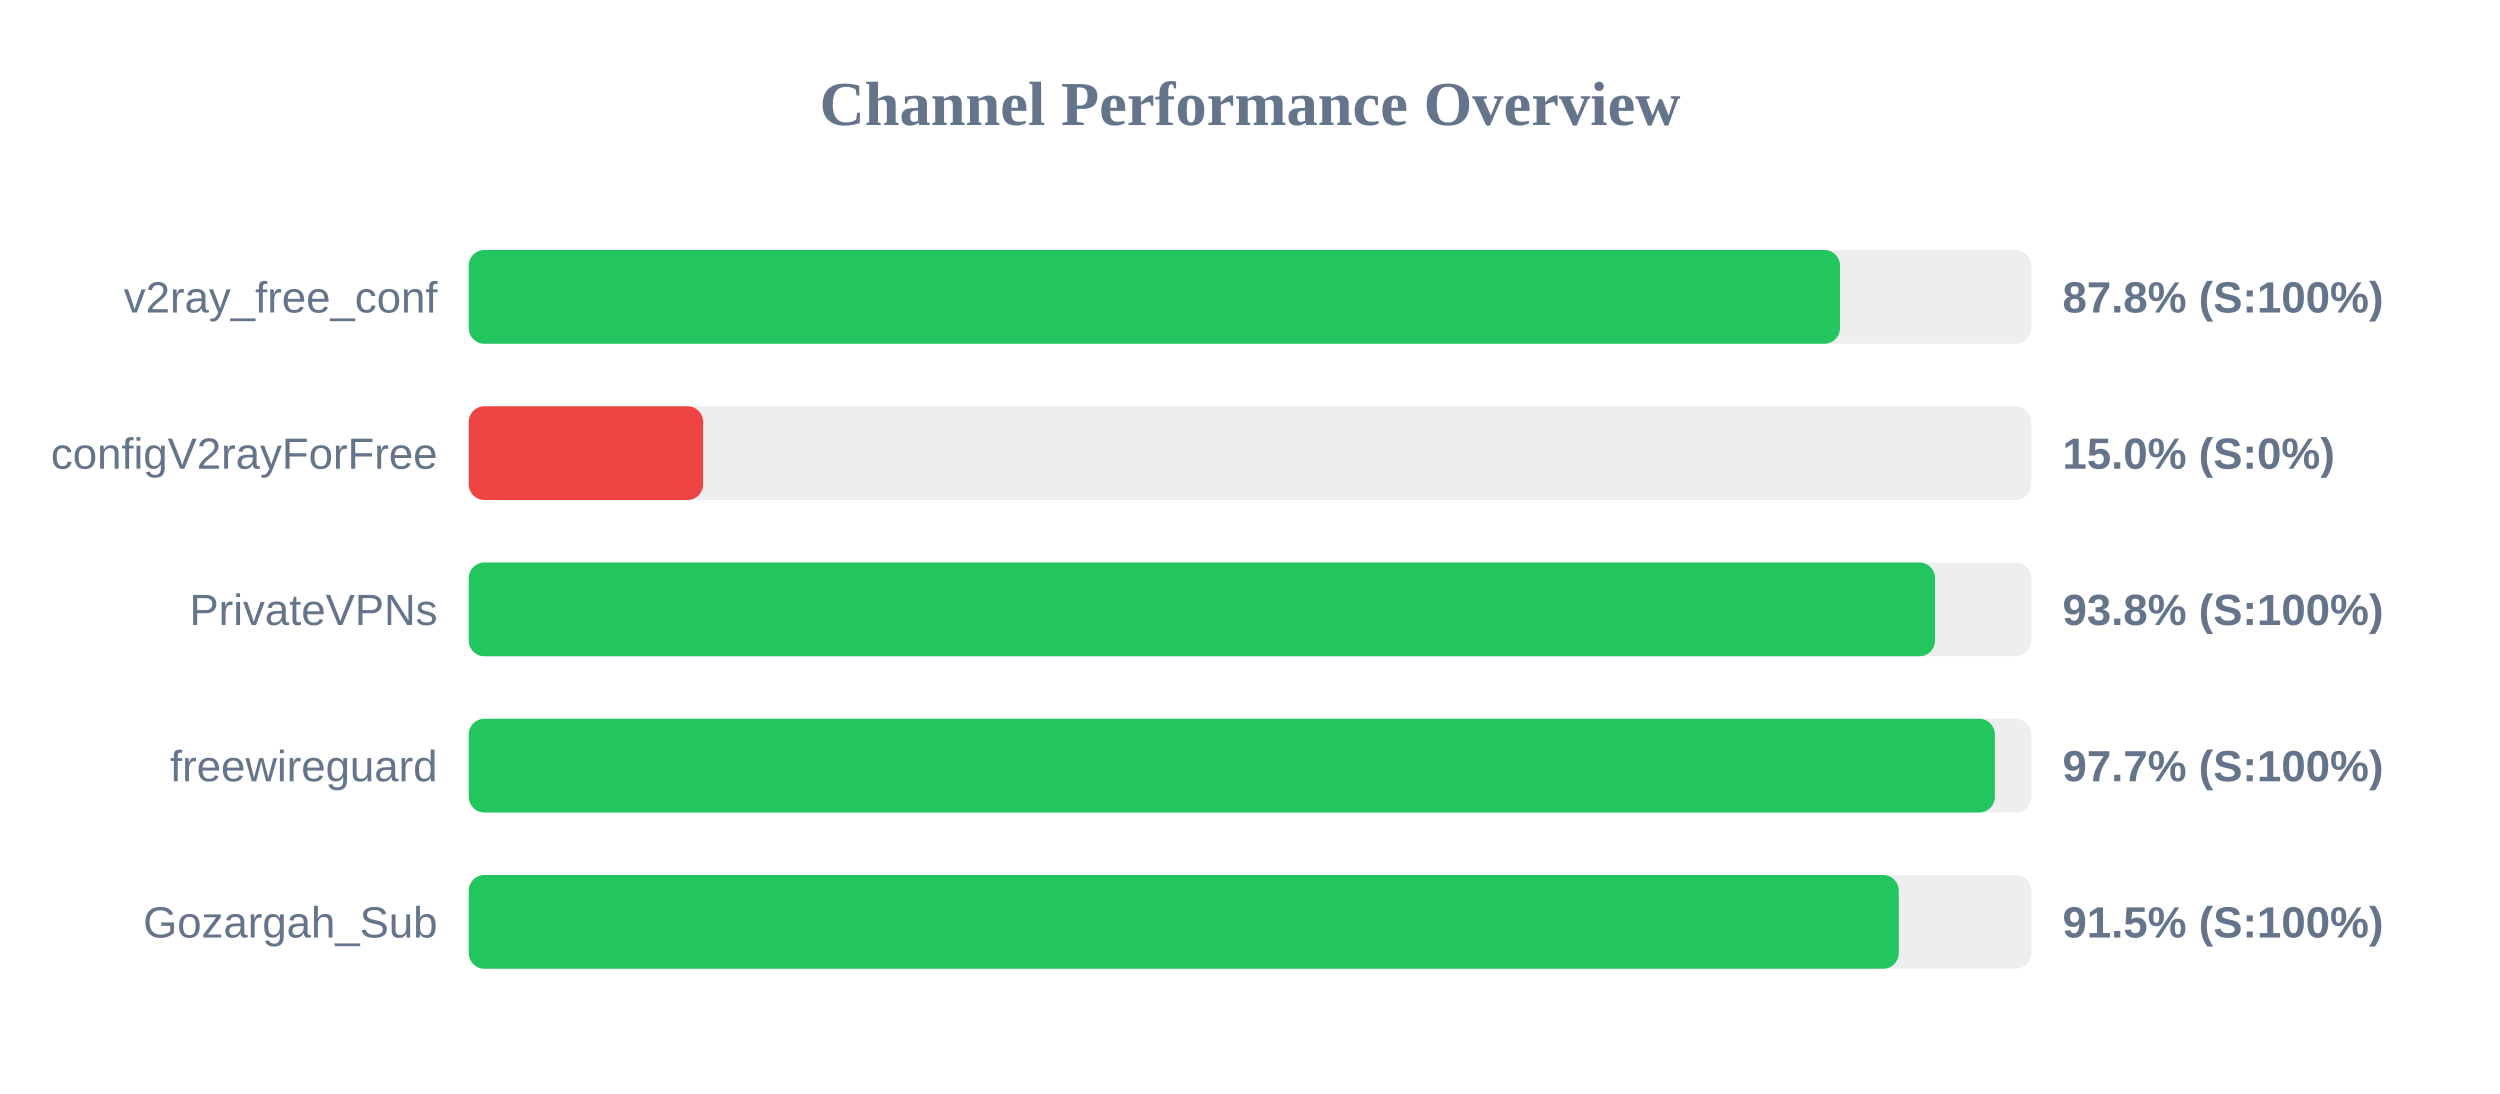
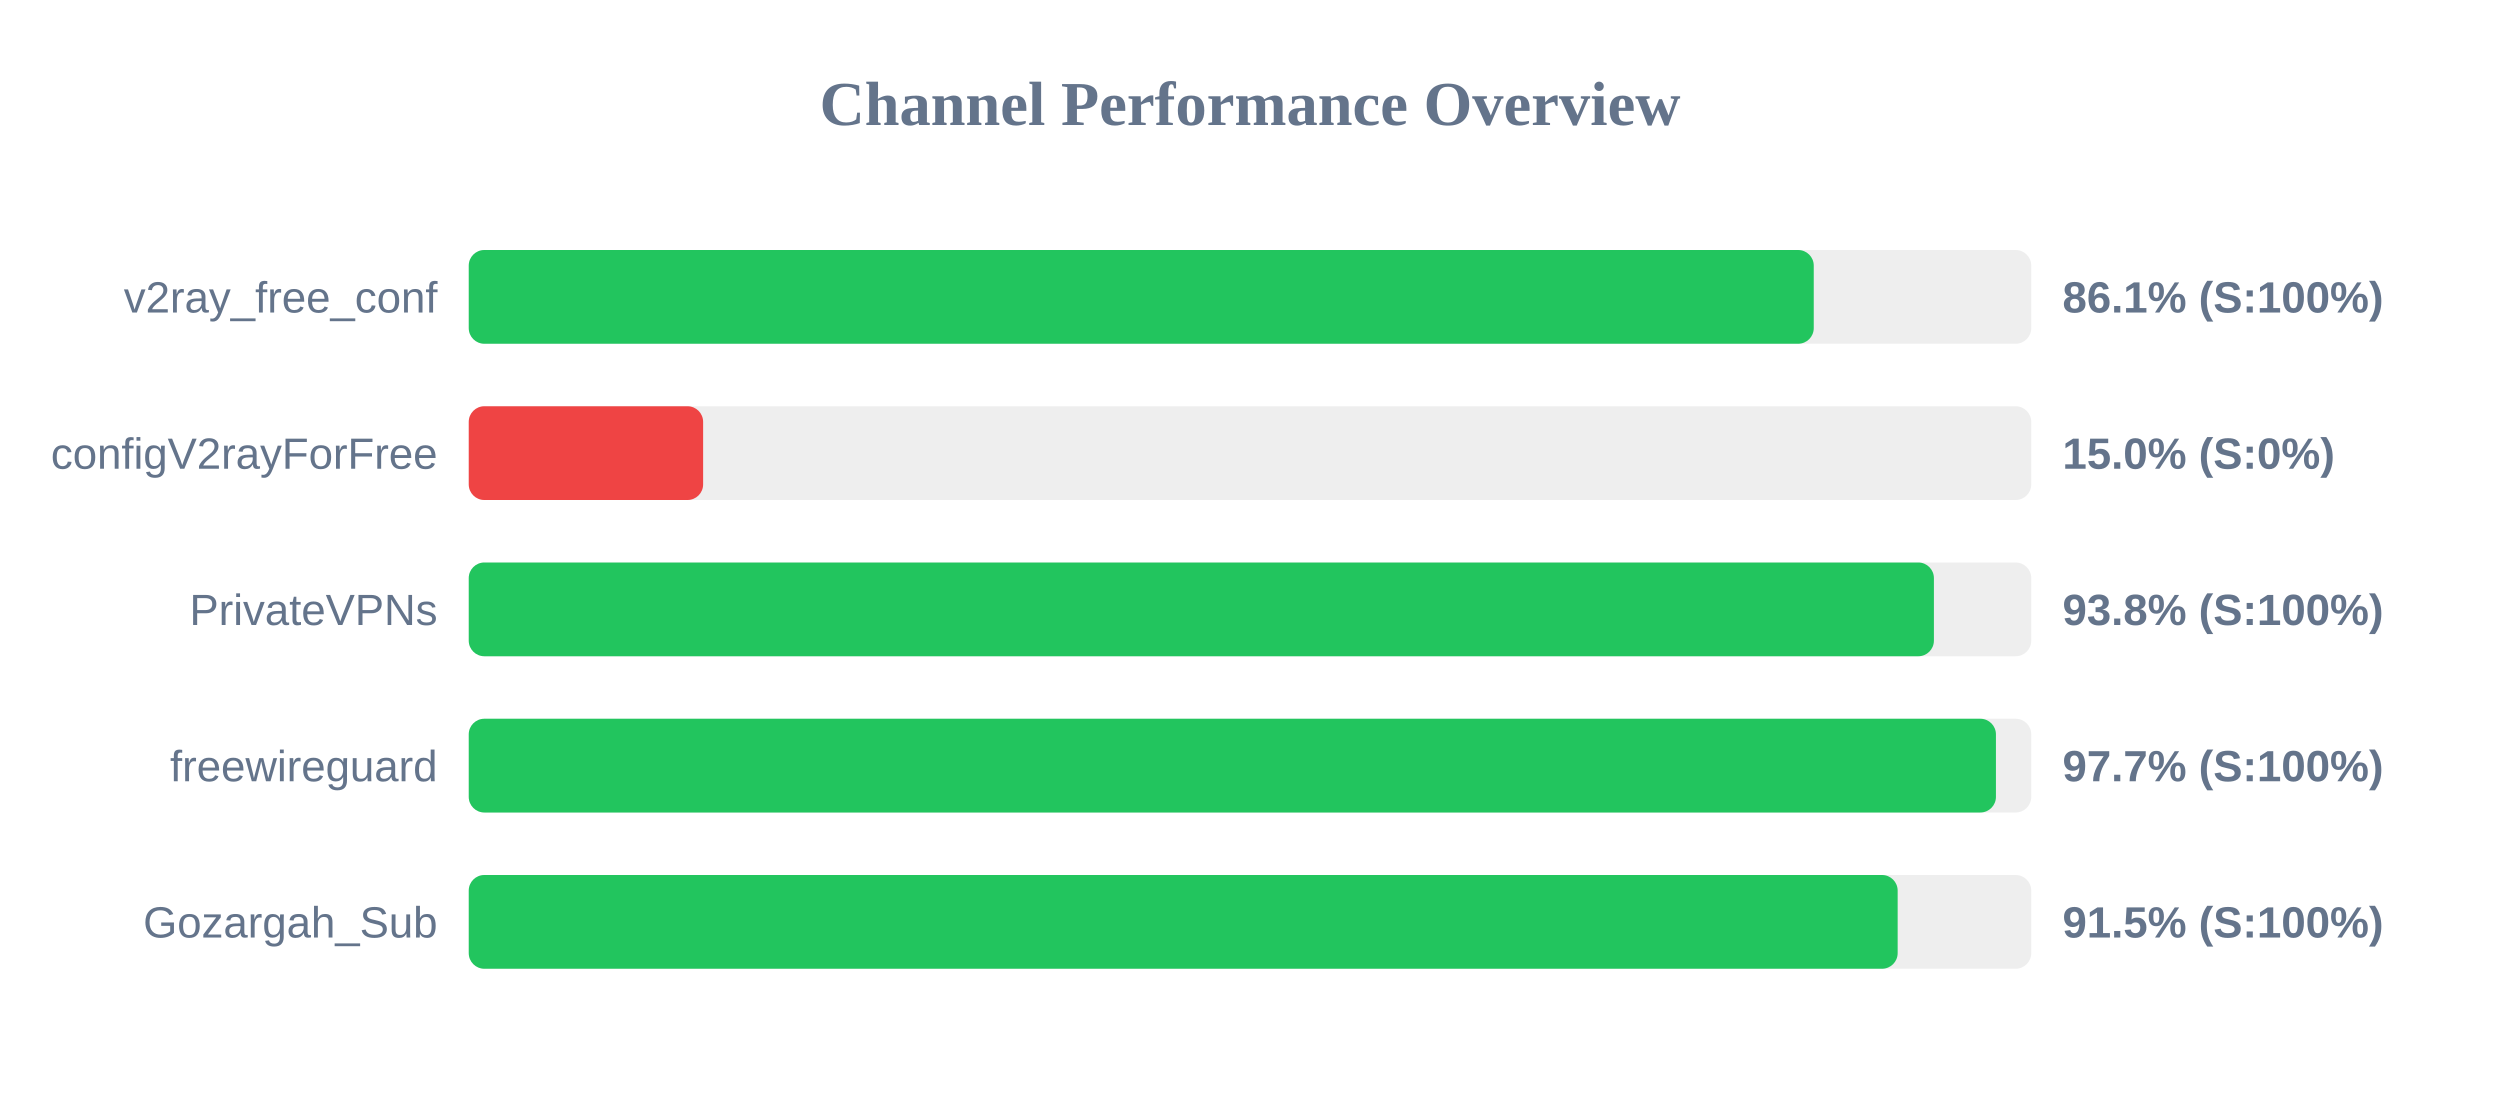
<svg xmlns="http://www.w3.org/2000/svg" width="800" height="350" version="1.1">
  <style>
        .row { font: 14px Arial; fill: #64748b; }
        .score { font: bold 14px Arial; fill: #64748b; }
    </style>
  <text x="400" y="40" text-anchor="middle" font-size="20px" font-weight="bold" fill="#64748b">Channel Performance Overview</text>
  <rect x="150" y="80" width="500" height="30" fill="#eee" rx="5" />
-   <rect x="150" y="80" width="438.8" height="30" fill="#22c55e" rx="5" />
+   <rect x="150" y="80" width="430.4" height="30" fill="#22c55e" rx="5" />
  <text x="140" y="100" text-anchor="end" class="row">v2ray_free_conf</text>
-   <text x="660" y="100" text-anchor="start" class="score">87.8% (S:100%)</text>
+   <text x="660" y="100" text-anchor="start" class="score">86.1% (S:100%)</text>
  <rect x="150" y="130" width="500" height="30" fill="#eee" rx="5" />
  <rect x="150" y="130" width="75.0" height="30" fill="#ef4444" rx="5" />
  <text x="140" y="150" text-anchor="end" class="row">configV2rayForFree</text>
  <text x="660" y="150" text-anchor="start" class="score">15.0% (S:0%)</text>
  <rect x="150" y="180" width="500" height="30" fill="#eee" rx="5" />
-   <rect x="150" y="180" width="469.2" height="30" fill="#22c55e" rx="5" />
+   <rect x="150" y="180" width="468.85" height="30" fill="#22c55e" rx="5" />
  <text x="140" y="200" text-anchor="end" class="row">PrivateVPNs</text>
  <text x="660" y="200" text-anchor="start" class="score">93.8% (S:100%)</text>
  <rect x="150" y="230" width="500" height="30" fill="#eee" rx="5" />
-   <rect x="150" y="230" width="488.35" height="30" fill="#22c55e" rx="5" />
+   <rect x="150" y="230" width="488.7" height="30" fill="#22c55e" rx="5" />
  <text x="140" y="250" text-anchor="end" class="row">freewireguard</text>
  <text x="660" y="250" text-anchor="start" class="score">97.7% (S:100%)</text>
  <rect x="150" y="280" width="500" height="30" fill="#eee" rx="5" />
-   <rect x="150" y="280" width="457.6" height="30" fill="#22c55e" rx="5" />
+   <rect x="150" y="280" width="457.25" height="30" fill="#22c55e" rx="5" />
  <text x="140" y="300" text-anchor="end" class="row">Gozargah_Sub</text>
  <text x="660" y="300" text-anchor="start" class="score">91.5% (S:100%)</text>
</svg>
